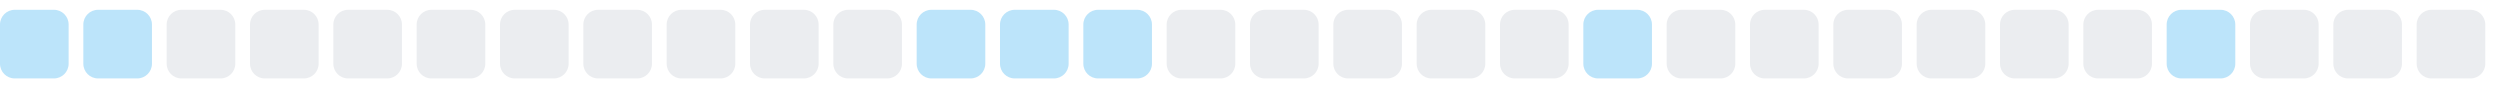
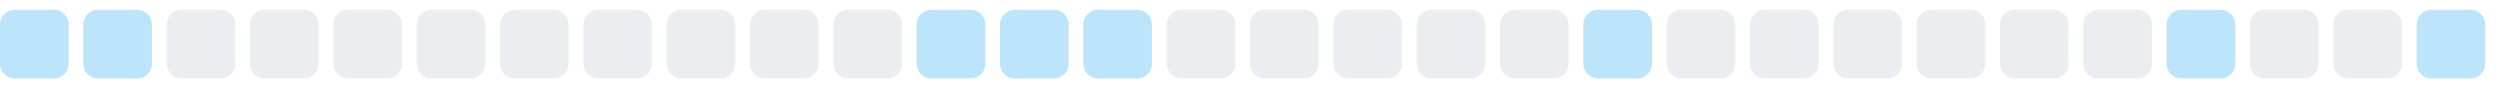
<svg xmlns="http://www.w3.org/2000/svg" width="255" height="9">
  <style>
        .level0 { fill: #ebedf0; }
        .level1 { fill: #bce4fa; }
        .level2 { fill: #75c7f7; }
        .level3 { fill: #30a9f2; }
        .level4 { fill: #008ee6; }
        @media (prefers-color-scheme: dark) {
          .level0 { fill: #161b22; }
          .level1 { fill: #0b3b5c; }
          .level2 { fill: #0a6299; }
          .level3 { fill: #008ee6; }
          .level4 { fill: #5bc4ff; }
        }
      </style>
  <rect x="0.0" y="1" width="7" height="7" rx="1.5" ry="1.5" class="level1" />
  <rect x="8.5" y="1" width="7" height="7" rx="1.5" ry="1.5" class="level1" />
  <rect x="17.0" y="1" width="7" height="7" rx="1.5" ry="1.5" class="level0" />
  <rect x="25.5" y="1" width="7" height="7" rx="1.5" ry="1.5" class="level0" />
  <rect x="34.0" y="1" width="7" height="7" rx="1.5" ry="1.5" class="level0" />
  <rect x="42.5" y="1" width="7" height="7" rx="1.5" ry="1.5" class="level0" />
  <rect x="51.0" y="1" width="7" height="7" rx="1.5" ry="1.5" class="level0" />
  <rect x="59.5" y="1" width="7" height="7" rx="1.5" ry="1.5" class="level0" />
  <rect x="68.0" y="1" width="7" height="7" rx="1.5" ry="1.5" class="level0" />
  <rect x="76.5" y="1" width="7" height="7" rx="1.5" ry="1.5" class="level0" />
  <rect x="85.0" y="1" width="7" height="7" rx="1.5" ry="1.5" class="level0" />
  <rect x="93.5" y="1" width="7" height="7" rx="1.5" ry="1.5" class="level1" />
  <rect x="102.0" y="1" width="7" height="7" rx="1.5" ry="1.5" class="level1" />
  <rect x="110.5" y="1" width="7" height="7" rx="1.5" ry="1.5" class="level1" />
  <rect x="119.0" y="1" width="7" height="7" rx="1.5" ry="1.5" class="level0" />
  <rect x="127.5" y="1" width="7" height="7" rx="1.5" ry="1.5" class="level0" />
  <rect x="136.0" y="1" width="7" height="7" rx="1.5" ry="1.5" class="level0" />
  <rect x="144.5" y="1" width="7" height="7" rx="1.5" ry="1.5" class="level0" />
  <rect x="153.0" y="1" width="7" height="7" rx="1.5" ry="1.5" class="level0" />
  <rect x="161.5" y="1" width="7" height="7" rx="1.5" ry="1.5" class="level1" />
  <rect x="170.0" y="1" width="7" height="7" rx="1.5" ry="1.5" class="level0" />
  <rect x="178.5" y="1" width="7" height="7" rx="1.5" ry="1.5" class="level0" />
  <rect x="187.0" y="1" width="7" height="7" rx="1.5" ry="1.5" class="level0" />
  <rect x="195.5" y="1" width="7" height="7" rx="1.5" ry="1.5" class="level0" />
  <rect x="204.0" y="1" width="7" height="7" rx="1.5" ry="1.5" class="level0" />
  <rect x="212.5" y="1" width="7" height="7" rx="1.5" ry="1.5" class="level0" />
  <rect x="221.0" y="1" width="7" height="7" rx="1.5" ry="1.5" class="level1" />
  <rect x="229.5" y="1" width="7" height="7" rx="1.5" ry="1.5" class="level0" />
  <rect x="238.0" y="1" width="7" height="7" rx="1.5" ry="1.5" class="level0" />
-   <rect x="246.5" y="1" width="7" height="7" rx="1.5" ry="1.5" class="level0" />
+   <rect x="246.5" y="1" width="7" height="7" rx="1.5" ry="1.5" class="level1" />
</svg>
